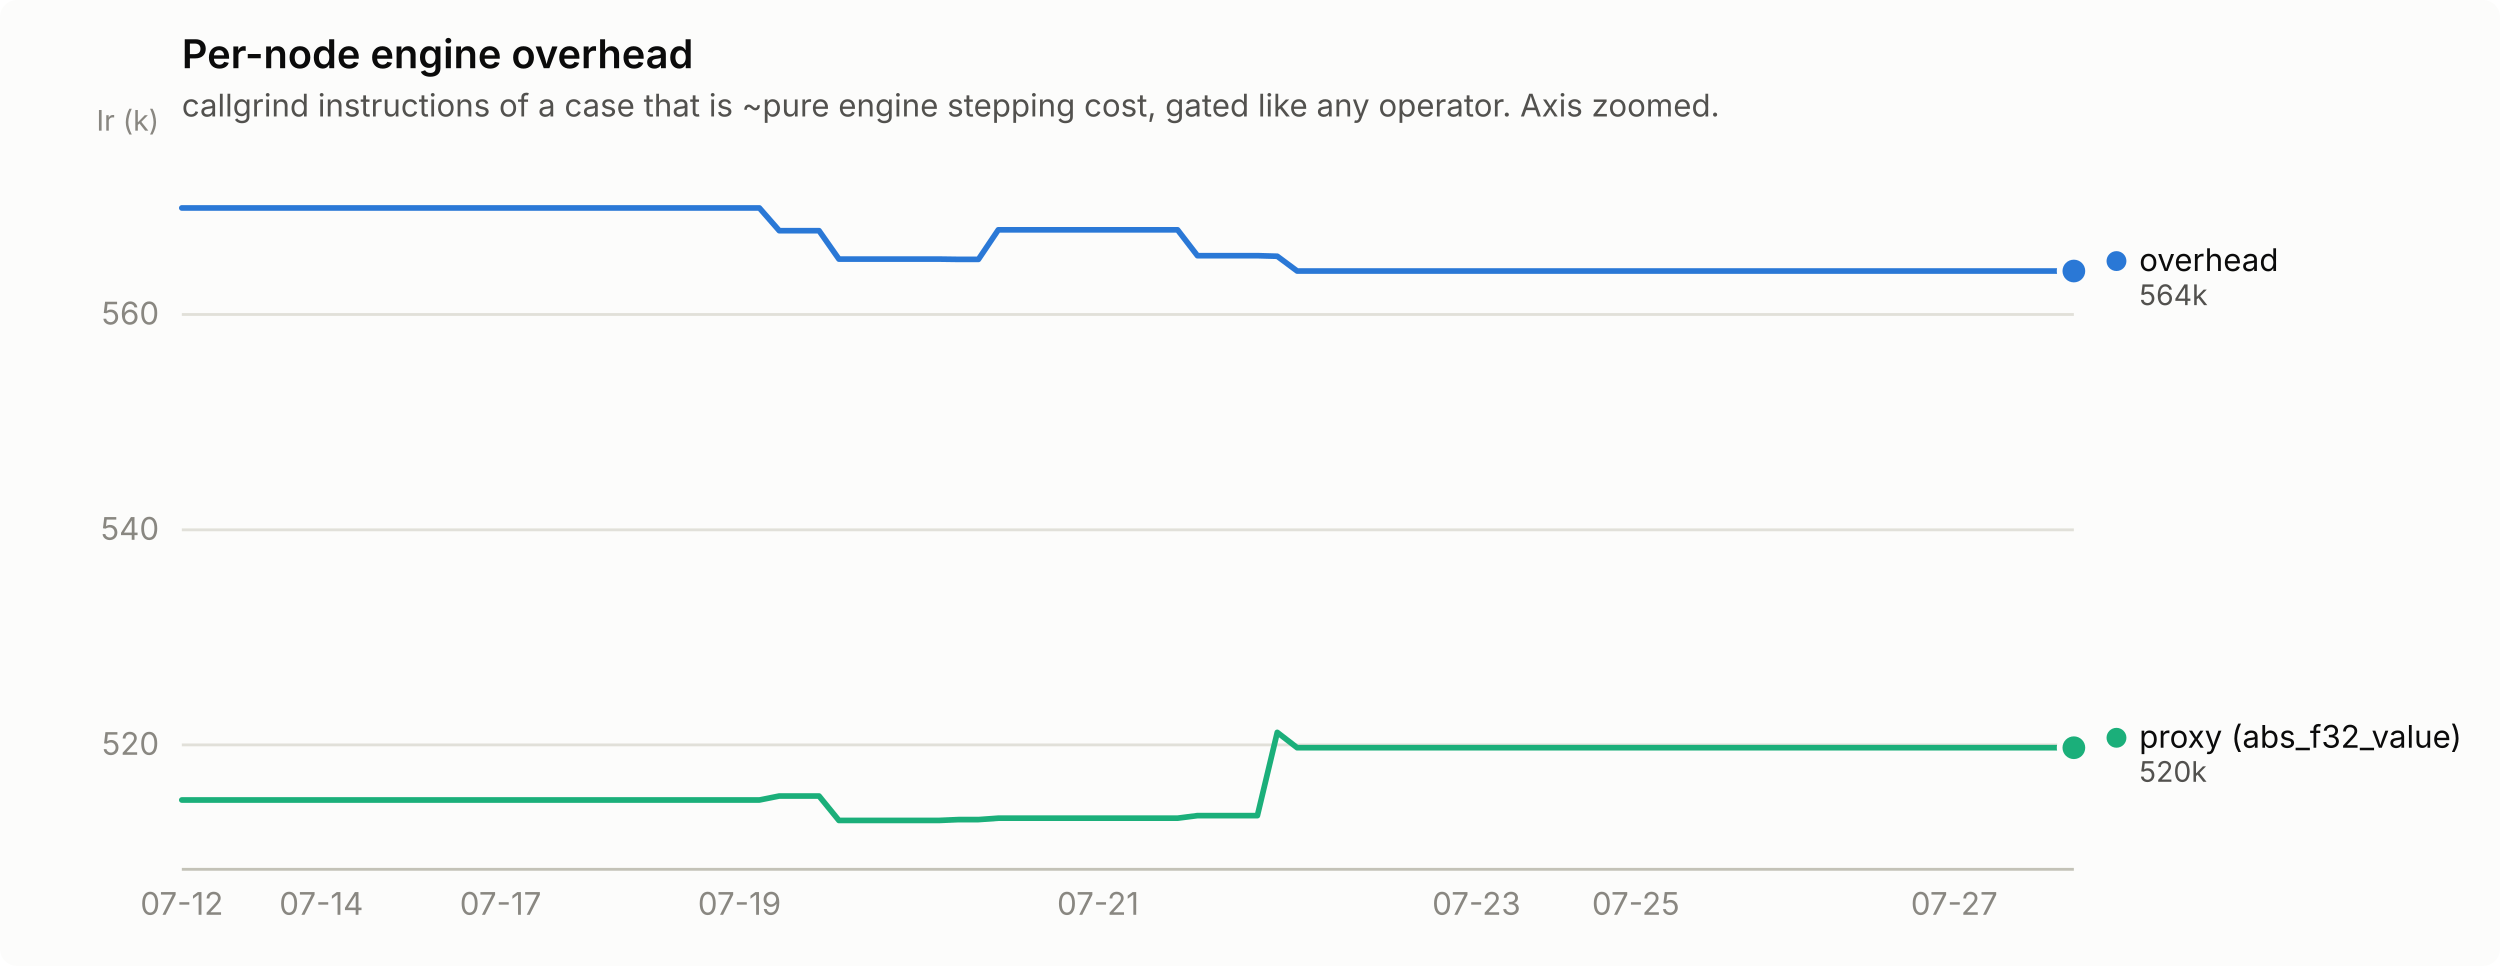
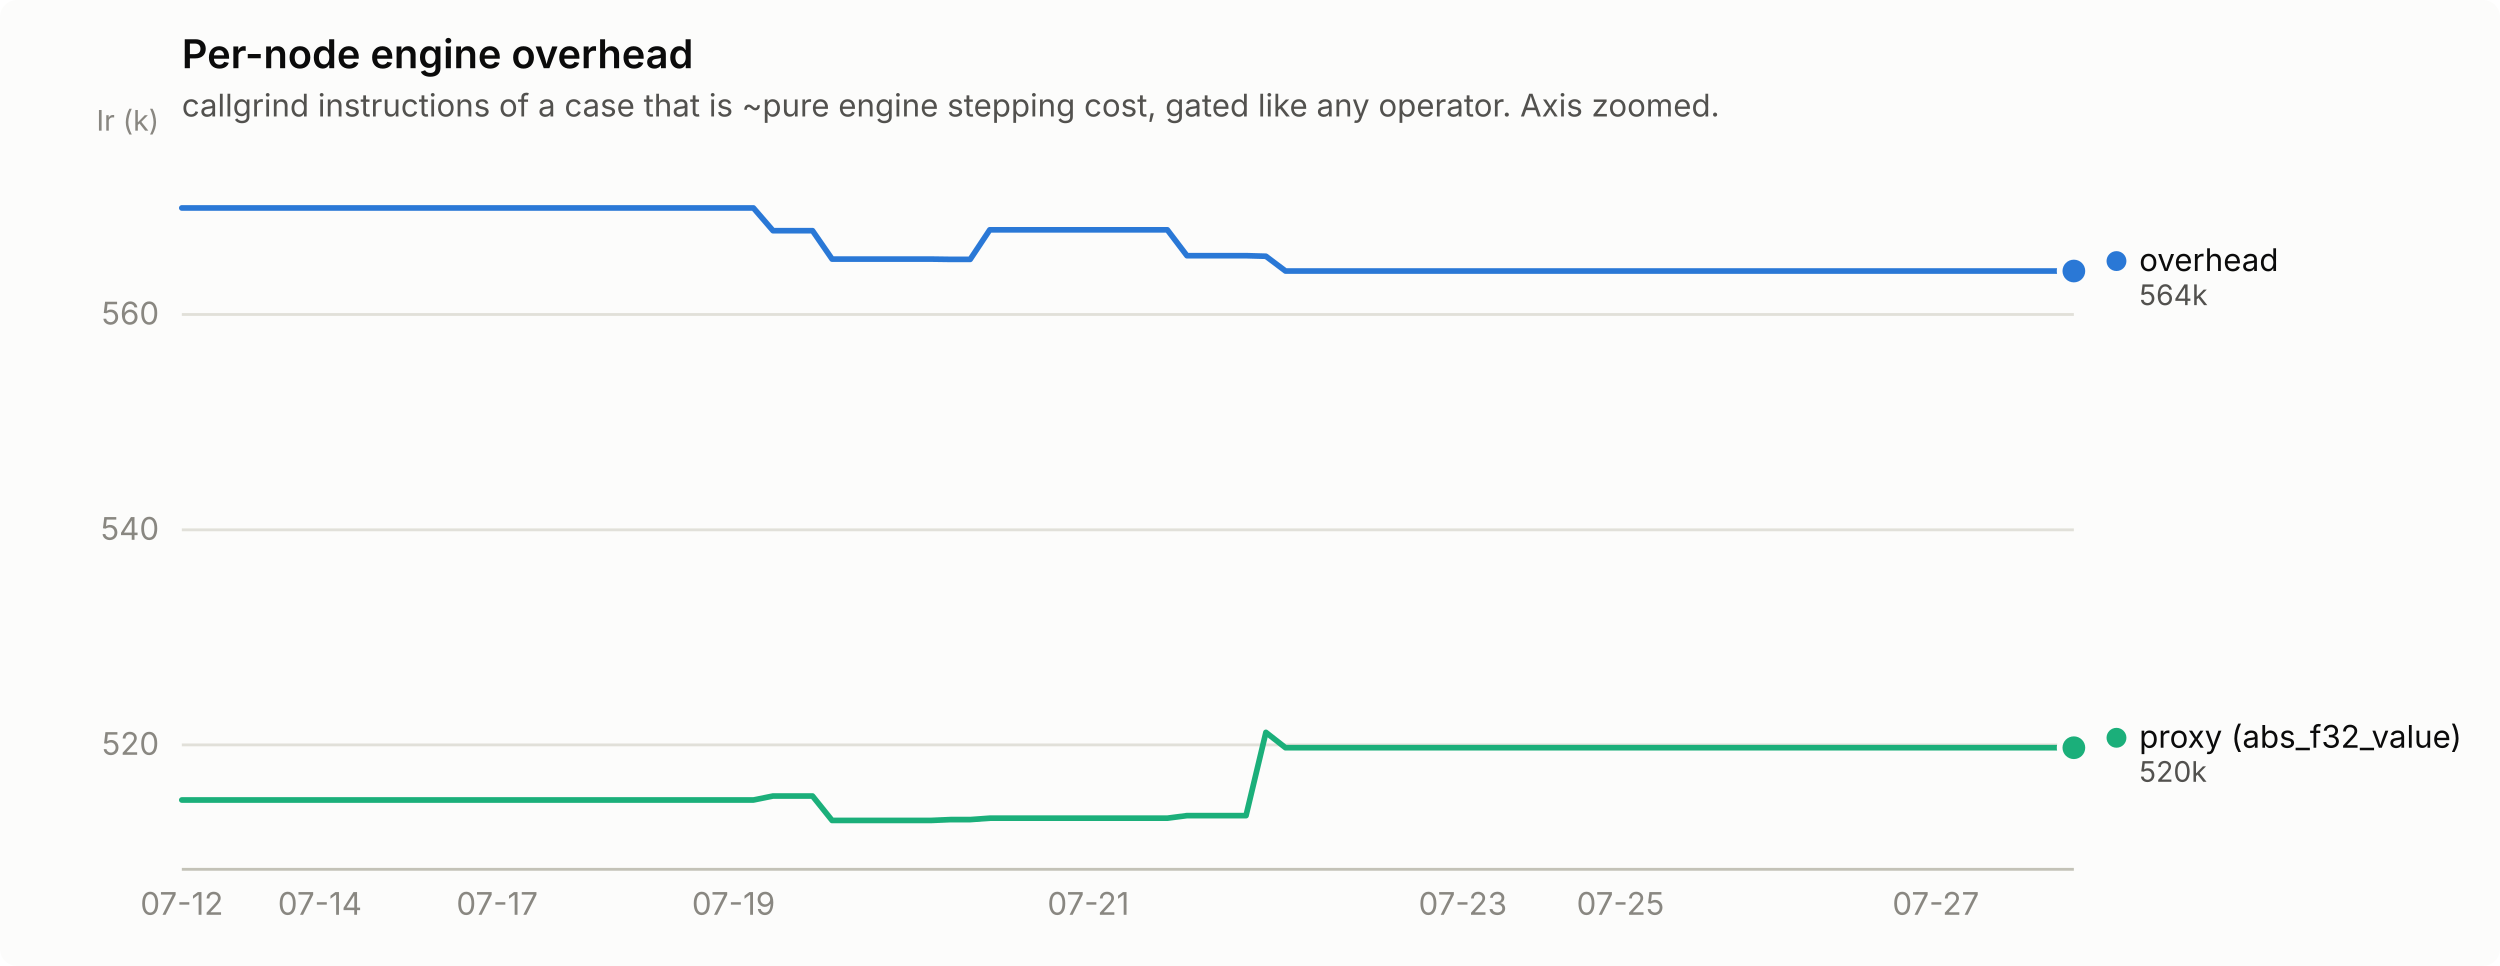
<svg xmlns="http://www.w3.org/2000/svg" width="880" height="340" viewBox="0 0 880 340" role="img" aria-label="Per-node engine overhead">
  <rect width="880" height="340" rx="6" fill="#fcfcfb" />
  <text x="64" y="24" font-family="system-ui, -apple-system, &quot;Segoe UI&quot;, sans-serif" font-size="14" font-weight="600" fill="#0b0b0b">Per-node engine overhead</text>
  <text x="64" y="41" font-family="system-ui, -apple-system, &quot;Segoe UI&quot;, sans-serif" font-size="11" fill="#52514e">callgrind instructions of a case that is ~pure engine stepping cost, gated like any operator. Axis zoomed.</text>
  <line x1="64" y1="262.2" x2="730" y2="262.2" stroke="#e1e0d9" stroke-width="1" />
  <text x="56" y="265.7" text-anchor="end" font-family="system-ui, -apple-system, &quot;Segoe UI&quot;, sans-serif" font-size="11" style="font-variant-numeric: tabular-nums" fill="#898781">520</text>
  <line x1="64" y1="186.5" x2="730" y2="186.5" stroke="#e1e0d9" stroke-width="1" />
  <text x="56" y="190.0" text-anchor="end" font-family="system-ui, -apple-system, &quot;Segoe UI&quot;, sans-serif" font-size="11" style="font-variant-numeric: tabular-nums" fill="#898781">540</text>
  <line x1="64" y1="110.7" x2="730" y2="110.7" stroke="#e1e0d9" stroke-width="1" />
  <text x="56" y="114.2" text-anchor="end" font-family="system-ui, -apple-system, &quot;Segoe UI&quot;, sans-serif" font-size="11" style="font-variant-numeric: tabular-nums" fill="#898781">560</text>
  <text x="56" y="46" text-anchor="end" font-family="system-ui, -apple-system, &quot;Segoe UI&quot;, sans-serif" font-size="10" fill="#898781">Ir (k)</text>
  <line x1="64" y1="306" x2="730" y2="306" stroke="#c3c2b7" stroke-width="1" />
  <text x="64.0" y="322" text-anchor="middle" font-family="system-ui, -apple-system, &quot;Segoe UI&quot;, sans-serif" font-size="11" style="font-variant-numeric: tabular-nums" fill="#898781">07-12</text>
-   <text x="113.1" y="322" text-anchor="middle" font-family="system-ui, -apple-system, &quot;Segoe UI&quot;, sans-serif" font-size="11" style="font-variant-numeric: tabular-nums" fill="#898781">07-14</text>
-   <text x="176.2" y="322" text-anchor="middle" font-family="system-ui, -apple-system, &quot;Segoe UI&quot;, sans-serif" font-size="11" style="font-variant-numeric: tabular-nums" fill="#898781">07-17</text>
-   <text x="260.3" y="322" text-anchor="middle" font-family="system-ui, -apple-system, &quot;Segoe UI&quot;, sans-serif" font-size="11" style="font-variant-numeric: tabular-nums" fill="#898781">07-19</text>
-   <text x="386.5" y="322" text-anchor="middle" font-family="system-ui, -apple-system, &quot;Segoe UI&quot;, sans-serif" font-size="11" style="font-variant-numeric: tabular-nums" fill="#898781">07-21</text>
-   <text x="519.7" y="322" text-anchor="middle" font-family="system-ui, -apple-system, &quot;Segoe UI&quot;, sans-serif" font-size="11" style="font-variant-numeric: tabular-nums" fill="#898781">07-23</text>
-   <text x="575.8" y="322" text-anchor="middle" font-family="system-ui, -apple-system, &quot;Segoe UI&quot;, sans-serif" font-size="11" style="font-variant-numeric: tabular-nums" fill="#898781">07-25</text>
-   <text x="687.9" y="322" text-anchor="middle" font-family="system-ui, -apple-system, &quot;Segoe UI&quot;, sans-serif" font-size="11" style="font-variant-numeric: tabular-nums" fill="#898781">07-27</text>
-   <path d="M64.0,73.2 L71.0,73.2 L78.0,73.2 L85.0,73.2 L92.0,73.2 L99.1,73.2 L106.1,73.2 L113.1,73.2 L120.1,73.2 L127.1,73.2 L134.1,73.2 L141.1,73.2 L148.1,73.2 L155.1,73.2 L162.1,73.2 L169.2,73.2 L176.2,73.2 L183.2,73.2 L190.2,73.2 L197.2,73.2 L204.2,73.2 L211.2,73.2 L218.2,73.2 L225.2,73.2 L232.3,73.2 L239.3,73.2 L246.3,73.2 L253.3,73.2 L260.3,73.2 L267.3,73.2 L274.3,81.2 L281.3,81.2 L288.3,81.2 L295.3,91.2 L302.4,91.2 L309.4,91.2 L316.4,91.2 L323.4,91.2 L330.4,91.2 L337.4,91.3 L344.4,91.3 L351.4,80.9 L358.4,80.9 L365.5,80.9 L372.5,80.9 L379.5,80.9 L386.5,80.9 L393.5,80.9 L400.5,80.9 L407.5,80.9 L414.5,80.9 L421.5,90.0 L428.5,90.0 L435.6,90.0 L442.6,90.0 L449.6,90.2 L456.6,95.4 L463.6,95.4 L470.6,95.4 L477.6,95.4 L484.6,95.4 L491.6,95.4 L498.7,95.4 L505.7,95.4 L512.7,95.4 L519.7,95.4 L526.7,95.4 L533.7,95.4 L540.7,95.4 L547.7,95.4 L554.7,95.4 L561.7,95.4 L568.8,95.4 L575.8,95.4 L582.8,95.4 L589.8,95.4 L596.8,95.4 L603.8,95.4 L610.8,95.4 L617.8,95.4 L624.8,95.4 L631.9,95.4 L638.9,95.4 L645.9,95.4 L652.9,95.4 L659.9,95.4 L666.9,95.4 L673.9,95.4 L680.9,95.4 L687.9,95.4 L694.9,95.4 L702.0,95.4 L709.0,95.4 L716.0,95.4 L723.0,95.4 L730.0,95.4" fill="none" stroke="#2a78d6" stroke-width="2" stroke-linejoin="round" stroke-linecap="round" />
+   <text x="112.6" y="322" text-anchor="middle" font-family="system-ui, -apple-system, &quot;Segoe UI&quot;, sans-serif" font-size="11" style="font-variant-numeric: tabular-nums" fill="#898781">07-14</text>
+   <text x="175.0" y="322" text-anchor="middle" font-family="system-ui, -apple-system, &quot;Segoe UI&quot;, sans-serif" font-size="11" style="font-variant-numeric: tabular-nums" fill="#898781">07-17</text>
+   <text x="258.2" y="322" text-anchor="middle" font-family="system-ui, -apple-system, &quot;Segoe UI&quot;, sans-serif" font-size="11" style="font-variant-numeric: tabular-nums" fill="#898781">07-19</text>
+   <text x="383.1" y="322" text-anchor="middle" font-family="system-ui, -apple-system, &quot;Segoe UI&quot;, sans-serif" font-size="11" style="font-variant-numeric: tabular-nums" fill="#898781">07-21</text>
+   <text x="514.9" y="322" text-anchor="middle" font-family="system-ui, -apple-system, &quot;Segoe UI&quot;, sans-serif" font-size="11" style="font-variant-numeric: tabular-nums" fill="#898781">07-23</text>
+   <text x="570.4" y="322" text-anchor="middle" font-family="system-ui, -apple-system, &quot;Segoe UI&quot;, sans-serif" font-size="11" style="font-variant-numeric: tabular-nums" fill="#898781">07-25</text>
+   <text x="681.4" y="322" text-anchor="middle" font-family="system-ui, -apple-system, &quot;Segoe UI&quot;, sans-serif" font-size="11" style="font-variant-numeric: tabular-nums" fill="#898781">07-27</text>
+   <path d="M64.0,73.2 L70.9,73.2 L77.9,73.2 L84.8,73.2 L91.8,73.2 L98.7,73.2 L105.6,73.2 L112.6,73.2 L119.5,73.2 L126.4,73.2 L133.4,73.2 L140.3,73.2 L147.2,73.2 L154.2,73.2 L161.1,73.2 L168.1,73.2 L175.0,73.2 L181.9,73.2 L188.9,73.2 L195.8,73.2 L202.8,73.2 L209.7,73.2 L216.6,73.2 L223.6,73.2 L230.5,73.2 L237.4,73.2 L244.4,73.2 L251.3,73.2 L258.2,73.2 L265.2,73.2 L272.1,81.2 L279.1,81.2 L286.0,81.2 L292.9,91.2 L299.9,91.2 L306.8,91.2 L313.8,91.2 L320.7,91.2 L327.6,91.2 L334.6,91.3 L341.5,91.3 L348.4,80.9 L355.4,80.9 L362.3,80.9 L369.2,80.9 L376.2,80.9 L383.1,80.9 L390.1,80.9 L397.0,80.9 L403.9,80.9 L410.9,80.9 L417.8,90.0 L424.8,90.0 L431.7,90.0 L438.6,90.0 L445.6,90.2 L452.5,95.4 L459.4,95.4 L466.4,95.4 L473.3,95.4 L480.2,95.4 L487.2,95.4 L494.1,95.4 L501.1,95.4 L508.0,95.4 L514.9,95.4 L521.9,95.4 L528.8,95.4 L535.8,95.4 L542.7,95.4 L549.6,95.4 L556.6,95.4 L563.5,95.4 L570.4,95.4 L577.4,95.4 L584.3,95.4 L591.2,95.4 L598.2,95.4 L605.1,95.4 L612.1,95.4 L619.0,95.4 L625.9,95.4 L632.9,95.4 L639.8,95.4 L646.8,95.4 L653.7,95.4 L660.6,95.4 L667.6,95.4 L674.5,95.4 L681.4,95.4 L688.4,95.4 L695.3,95.4 L702.2,95.4 L709.2,95.4 L716.1,95.4 L723.1,95.4 L730.0,95.4" fill="none" stroke="#2a78d6" stroke-width="2" stroke-linejoin="round" stroke-linecap="round" />
  <circle cx="730.0" cy="95.4" r="6" fill="#fcfcfb" />
  <circle cx="730.0" cy="95.4" r="4" fill="#2a78d6" />
-   <path d="M64.0,281.6 L71.0,281.6 L78.0,281.6 L85.0,281.6 L92.0,281.6 L99.1,281.6 L106.1,281.6 L113.1,281.6 L120.1,281.6 L127.1,281.6 L134.1,281.6 L141.1,281.6 L148.1,281.6 L155.1,281.6 L162.1,281.6 L169.2,281.6 L176.2,281.6 L183.2,281.6 L190.2,281.6 L197.2,281.6 L204.2,281.6 L211.2,281.6 L218.2,281.6 L225.2,281.6 L232.3,281.6 L239.3,281.6 L246.3,281.6 L253.3,281.6 L260.3,281.6 L267.3,281.6 L274.3,280.2 L281.3,280.2 L288.3,280.2 L295.3,288.8 L302.4,288.8 L309.4,288.8 L316.4,288.8 L323.4,288.8 L330.4,288.8 L337.4,288.5 L344.4,288.5 L351.4,288.0 L358.4,288.0 L365.5,288.0 L372.5,288.0 L379.5,288.0 L386.5,288.0 L393.5,288.0 L400.5,288.0 L407.5,288.0 L414.5,288.0 L421.5,287.1 L428.5,287.1 L435.6,287.1 L442.6,287.1 L449.6,257.8 L456.6,263.2 L463.6,263.2 L470.6,263.2 L477.6,263.2 L484.6,263.2 L491.6,263.2 L498.7,263.2 L505.7,263.2 L512.7,263.2 L519.7,263.2 L526.7,263.2 L533.7,263.2 L540.7,263.2 L547.7,263.2 L554.7,263.2 L561.7,263.2 L568.8,263.2 L575.8,263.2 L582.8,263.2 L589.8,263.2 L596.8,263.2 L603.8,263.2 L610.8,263.2 L617.8,263.2 L624.8,263.2 L631.9,263.2 L638.9,263.2 L645.9,263.2 L652.9,263.2 L659.9,263.2 L666.9,263.2 L673.9,263.2 L680.9,263.2 L687.9,263.2 L694.9,263.2 L702.0,263.2 L709.0,263.2 L716.0,263.2 L723.0,263.2 L730.0,263.2" fill="none" stroke="#1baf7a" stroke-width="2" stroke-linejoin="round" stroke-linecap="round" />
+   <path d="M64.0,281.6 L70.9,281.6 L77.9,281.6 L84.8,281.6 L91.8,281.6 L98.7,281.6 L105.6,281.6 L112.6,281.6 L119.5,281.6 L126.4,281.6 L133.4,281.6 L140.3,281.6 L147.2,281.6 L154.2,281.6 L161.1,281.6 L168.1,281.6 L175.0,281.6 L181.9,281.6 L188.9,281.6 L195.8,281.6 L202.8,281.6 L209.7,281.6 L216.6,281.6 L223.6,281.6 L230.5,281.6 L237.4,281.6 L244.4,281.6 L251.3,281.6 L258.2,281.6 L265.2,281.6 L272.1,280.2 L279.1,280.2 L286.0,280.2 L292.9,288.8 L299.9,288.8 L306.8,288.8 L313.8,288.8 L320.7,288.8 L327.6,288.8 L334.6,288.5 L341.5,288.5 L348.4,288.0 L355.4,288.0 L362.3,288.0 L369.2,288.0 L376.2,288.0 L383.1,288.0 L390.1,288.0 L397.0,288.0 L403.9,288.0 L410.9,288.0 L417.8,287.1 L424.8,287.1 L431.7,287.1 L438.6,287.1 L445.6,257.8 L452.5,263.2 L459.4,263.2 L466.4,263.2 L473.3,263.2 L480.2,263.2 L487.2,263.2 L494.1,263.2 L501.1,263.2 L508.0,263.2 L514.9,263.2 L521.9,263.2 L528.8,263.2 L535.8,263.2 L542.7,263.2 L549.6,263.2 L556.6,263.2 L563.5,263.2 L570.4,263.2 L577.4,263.2 L584.3,263.2 L591.2,263.2 L598.2,263.2 L605.1,263.2 L612.1,263.2 L619.0,263.2 L625.9,263.2 L632.9,263.2 L639.8,263.2 L646.8,263.2 L653.7,263.2 L660.6,263.2 L667.6,263.2 L674.5,263.2 L681.4,263.2 L688.4,263.2 L695.3,263.2 L702.2,263.2 L709.2,263.2 L716.1,263.2 L723.1,263.2 L730.0,263.2" fill="none" stroke="#1baf7a" stroke-width="2" stroke-linejoin="round" stroke-linecap="round" />
  <circle cx="730.0" cy="263.2" r="6" fill="#fcfcfb" />
  <circle cx="730.0" cy="263.2" r="4" fill="#1baf7a" />
  <circle cx="745.0" cy="91.9" r="3.5" fill="#2a78d6" />
  <text x="753.0" y="95.4" font-family="system-ui, -apple-system, &quot;Segoe UI&quot;, sans-serif" font-size="11" fill="#0b0b0b">overhead</text>
  <text x="753.0" y="107.4" font-family="system-ui, -apple-system, &quot;Segoe UI&quot;, sans-serif" font-size="10" style="font-variant-numeric: tabular-nums" fill="#52514e">564k</text>
  <circle cx="745.0" cy="259.7" r="3.5" fill="#1baf7a" />
  <text x="753.0" y="263.2" font-family="system-ui, -apple-system, &quot;Segoe UI&quot;, sans-serif" font-size="11" fill="#0b0b0b">proxy (abs_f32_value)</text>
  <text x="753.0" y="275.2" font-family="system-ui, -apple-system, &quot;Segoe UI&quot;, sans-serif" font-size="10" style="font-variant-numeric: tabular-nums" fill="#52514e">520k</text>
</svg>
